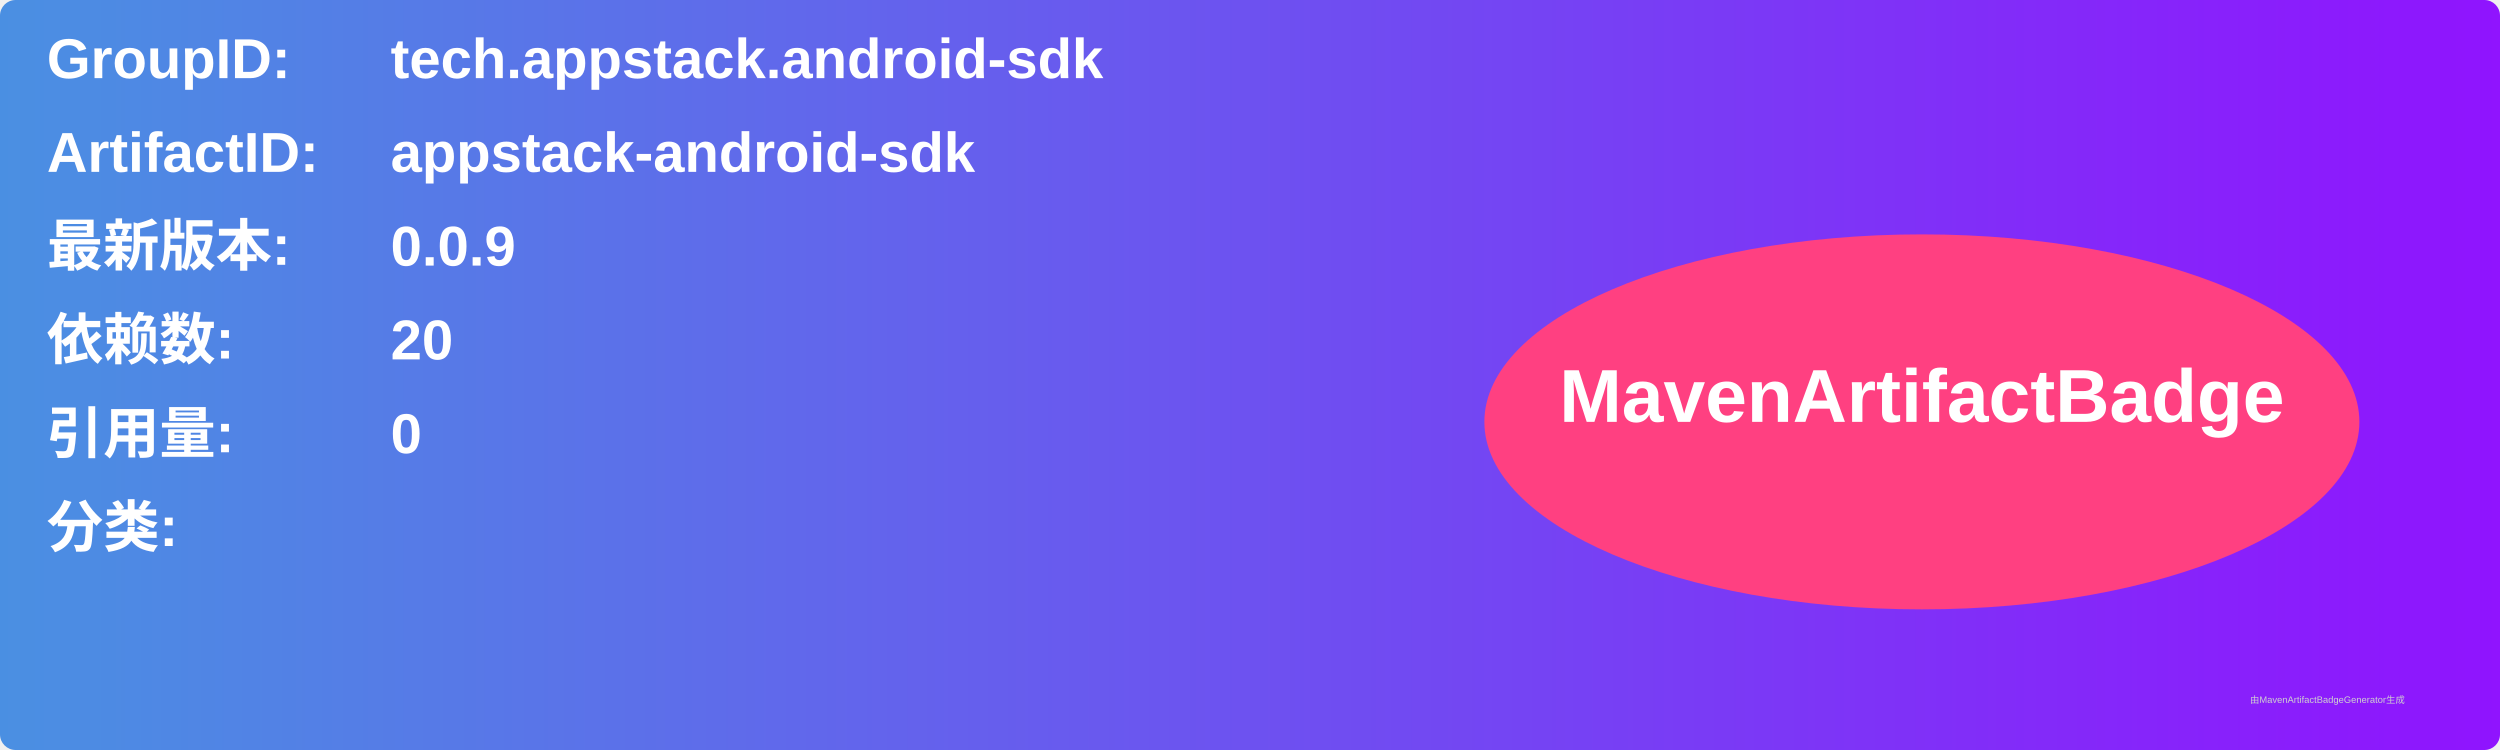
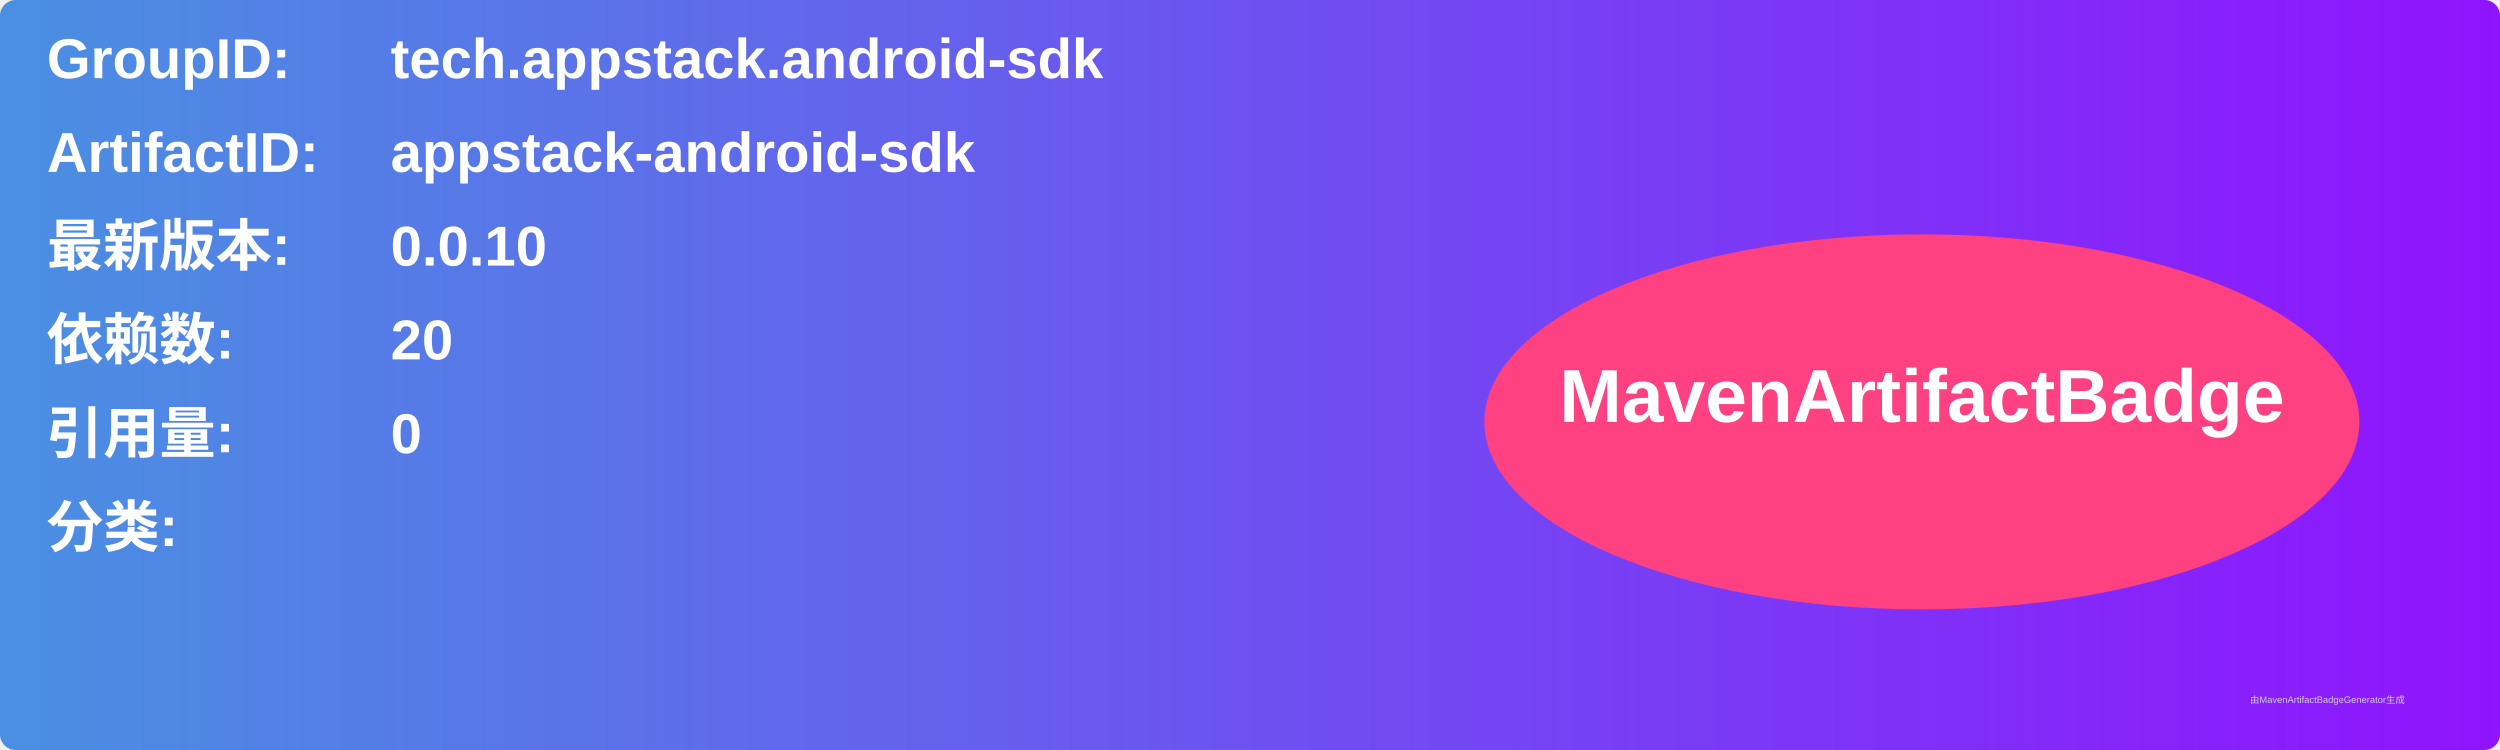
<svg xmlns="http://www.w3.org/2000/svg" width="800" height="240" viewBox="0 0 800 240">
  <linearGradient id="grad" x1="0%" y1="0%" x2="100%" y2="0%">
    <stop offset="0%" stop-color="#4a90e2" />
    <stop offset="100%" stop-color="#9013fe" />
  </linearGradient>
  <rect width="100%" height="100%" rx="5" ry="5" fill="url(#grad)" />
  <g transform="translate(15, 15)">
    <text x="0" y="10" font-family="Arial" font-size="18" fill="white" font-weight="bold" width="260">GroupID:</text>
    <text x="110" y="10" font-family="Arial" font-size="18" fill="white" font-weight="bold" width="460">tech.appstack.android-sdk</text>
    <text x="0" y="40" font-family="Arial" font-size="18" fill="white" font-weight="bold" width="260">ArtifactID:</text>
    <text x="110" y="40" font-family="Arial" font-size="18" fill="white" font-weight="bold" width="460">appstack-android-sdk</text>
    <text x="0" y="70" font-family="Arial" font-size="18" fill="white" font-weight="bold">最新版本:</text>
    <text x="110" y="70" font-family="Arial" font-size="18" fill="white" font-weight="bold">
-       <tspan font-weight="bold">0.0.9</tspan>
+       <tspan font-weight="bold">0.0.10</tspan>
    </text>
    <text x="0" y="100" font-family="Arial" font-size="18" fill="white" font-weight="bold">依赖数: </text>
    <text x="110" y="100" font-family="Arial" font-size="18" fill="white">
      <tspan font-weight="bold">20</tspan>
    </text>
    <text x="0" y="130" font-family="Arial" font-size="18" fill="white" font-weight="bold">引用量: </text>
    <text x="110" y="130" font-family="Arial" font-size="18" fill="white">
      <tspan font-weight="bold">0</tspan>
    </text>
    <text x="0" y="160" font-family="Arial" font-size="18" fill="white" font-weight="bold">分类:</text>
    <text x="10" y="190" font-family="Arial" font-size="10" fill="white">
      <tspan font-weight="bold" />
    </text>
    <ellipse cx="600" cy="120" rx="140" ry="60" fill="#ff4081" />
    <text x="600" y="120" text-anchor="middle" font-family="Arial" font-size="24" fill="white" font-weight="bold">MavenArtifactBadge</text>
  </g>
  <text x="720" y="225" font-family="Arial" font-size="3" fill="#d0d0d0">由MavenArtifactBadgeGenerator生成</text>
</svg>
